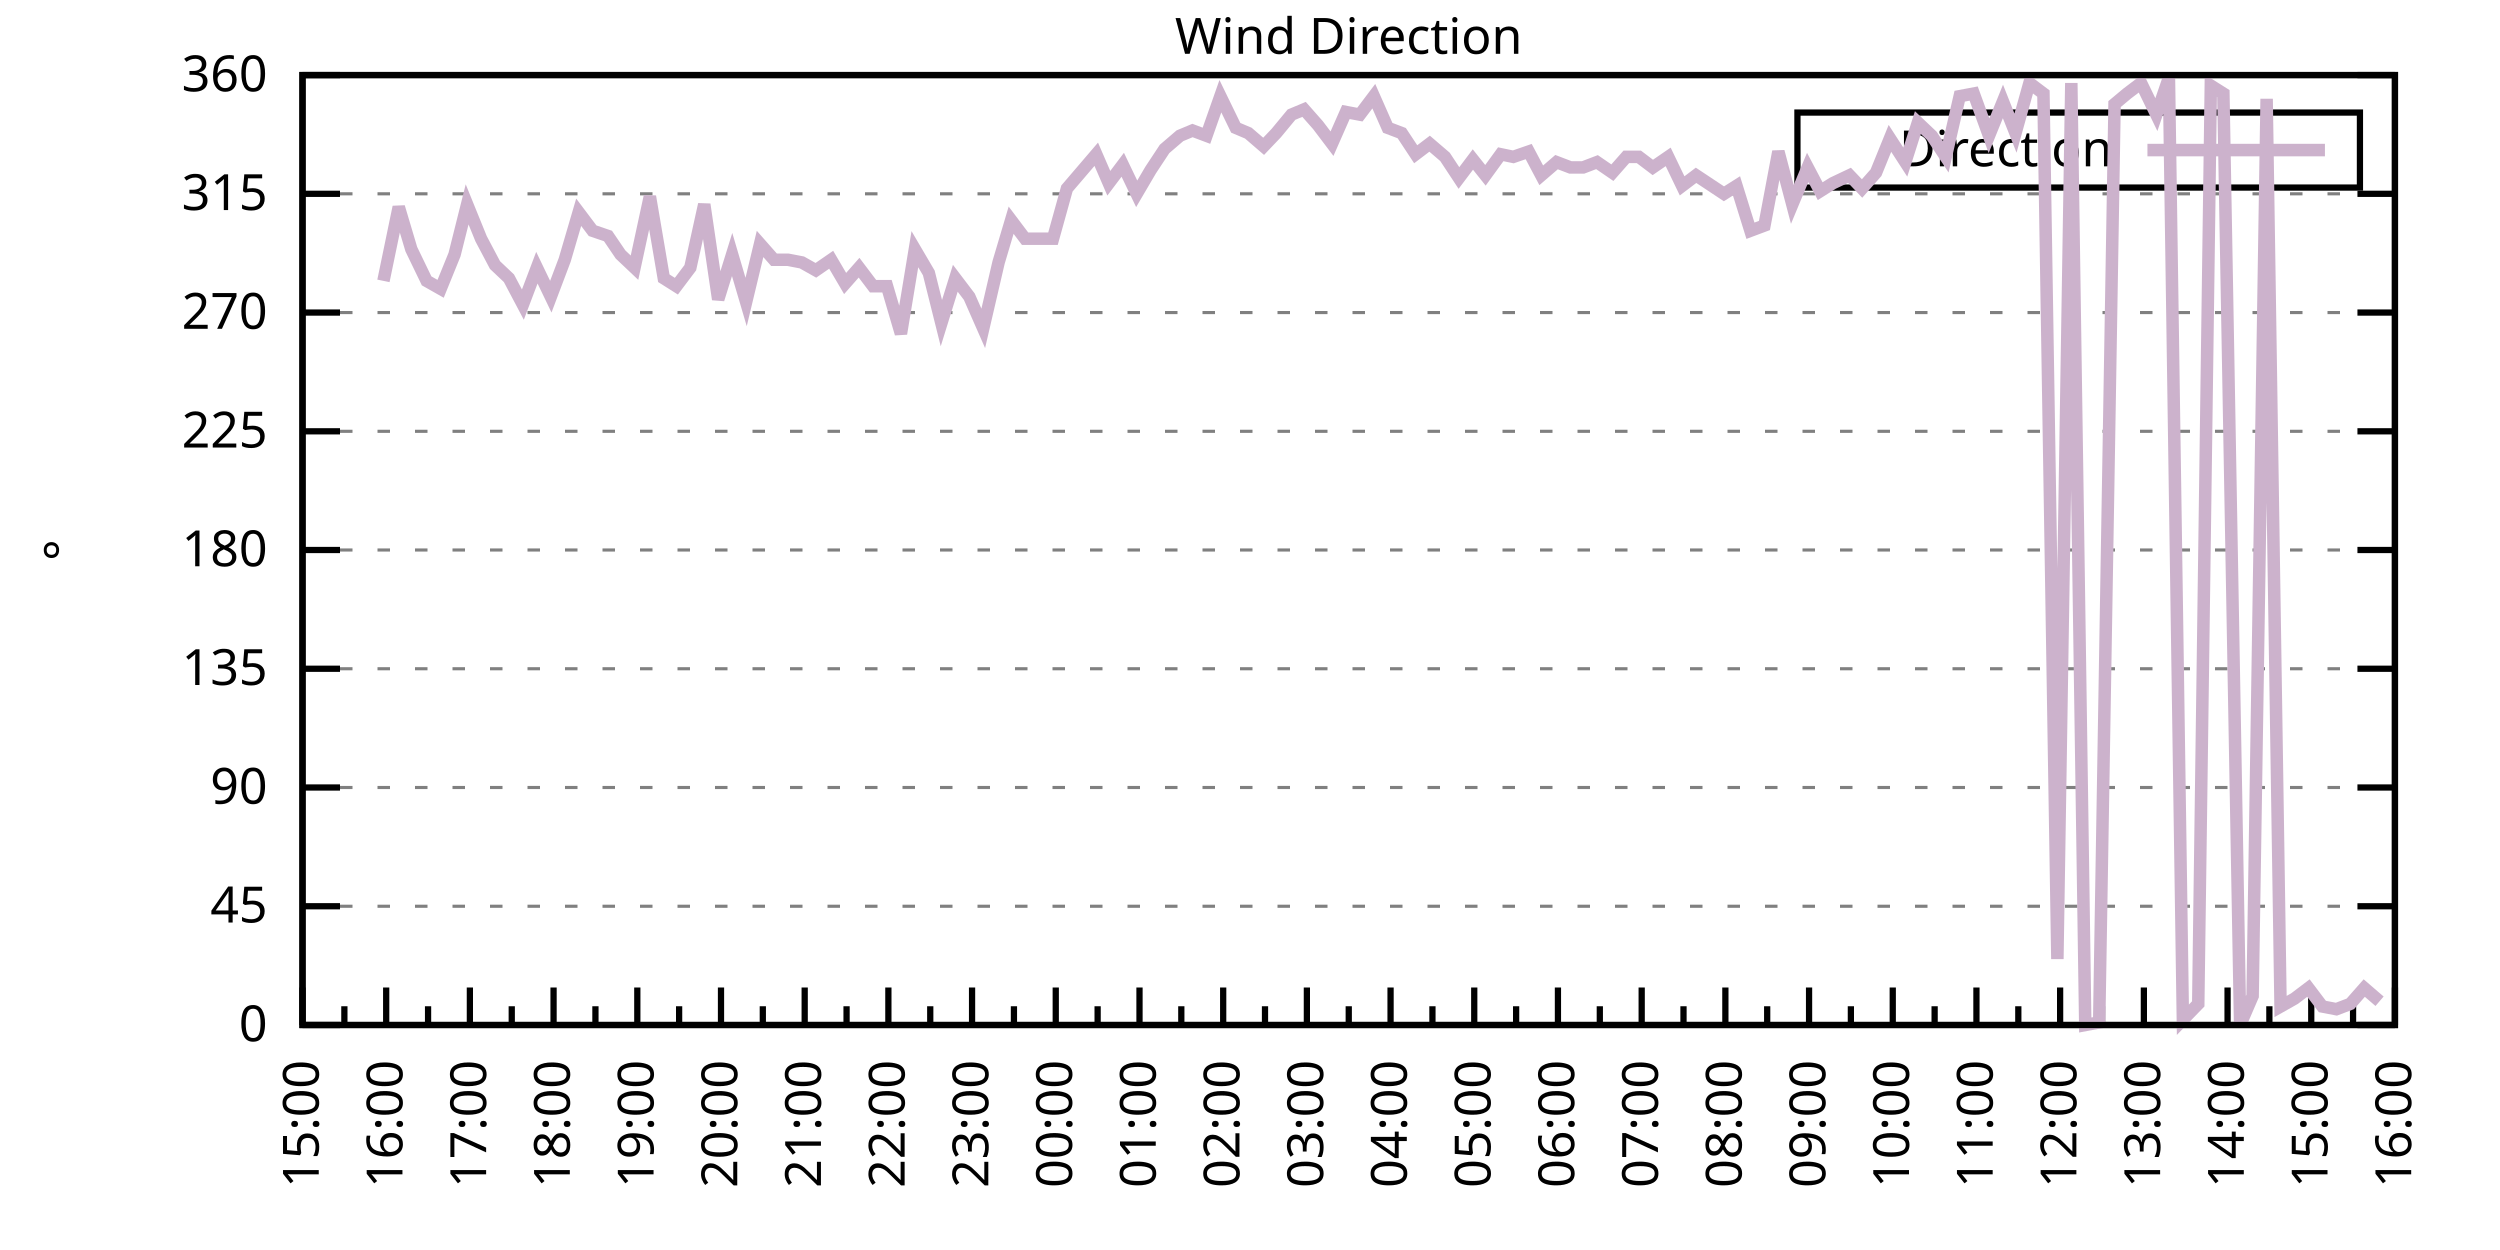
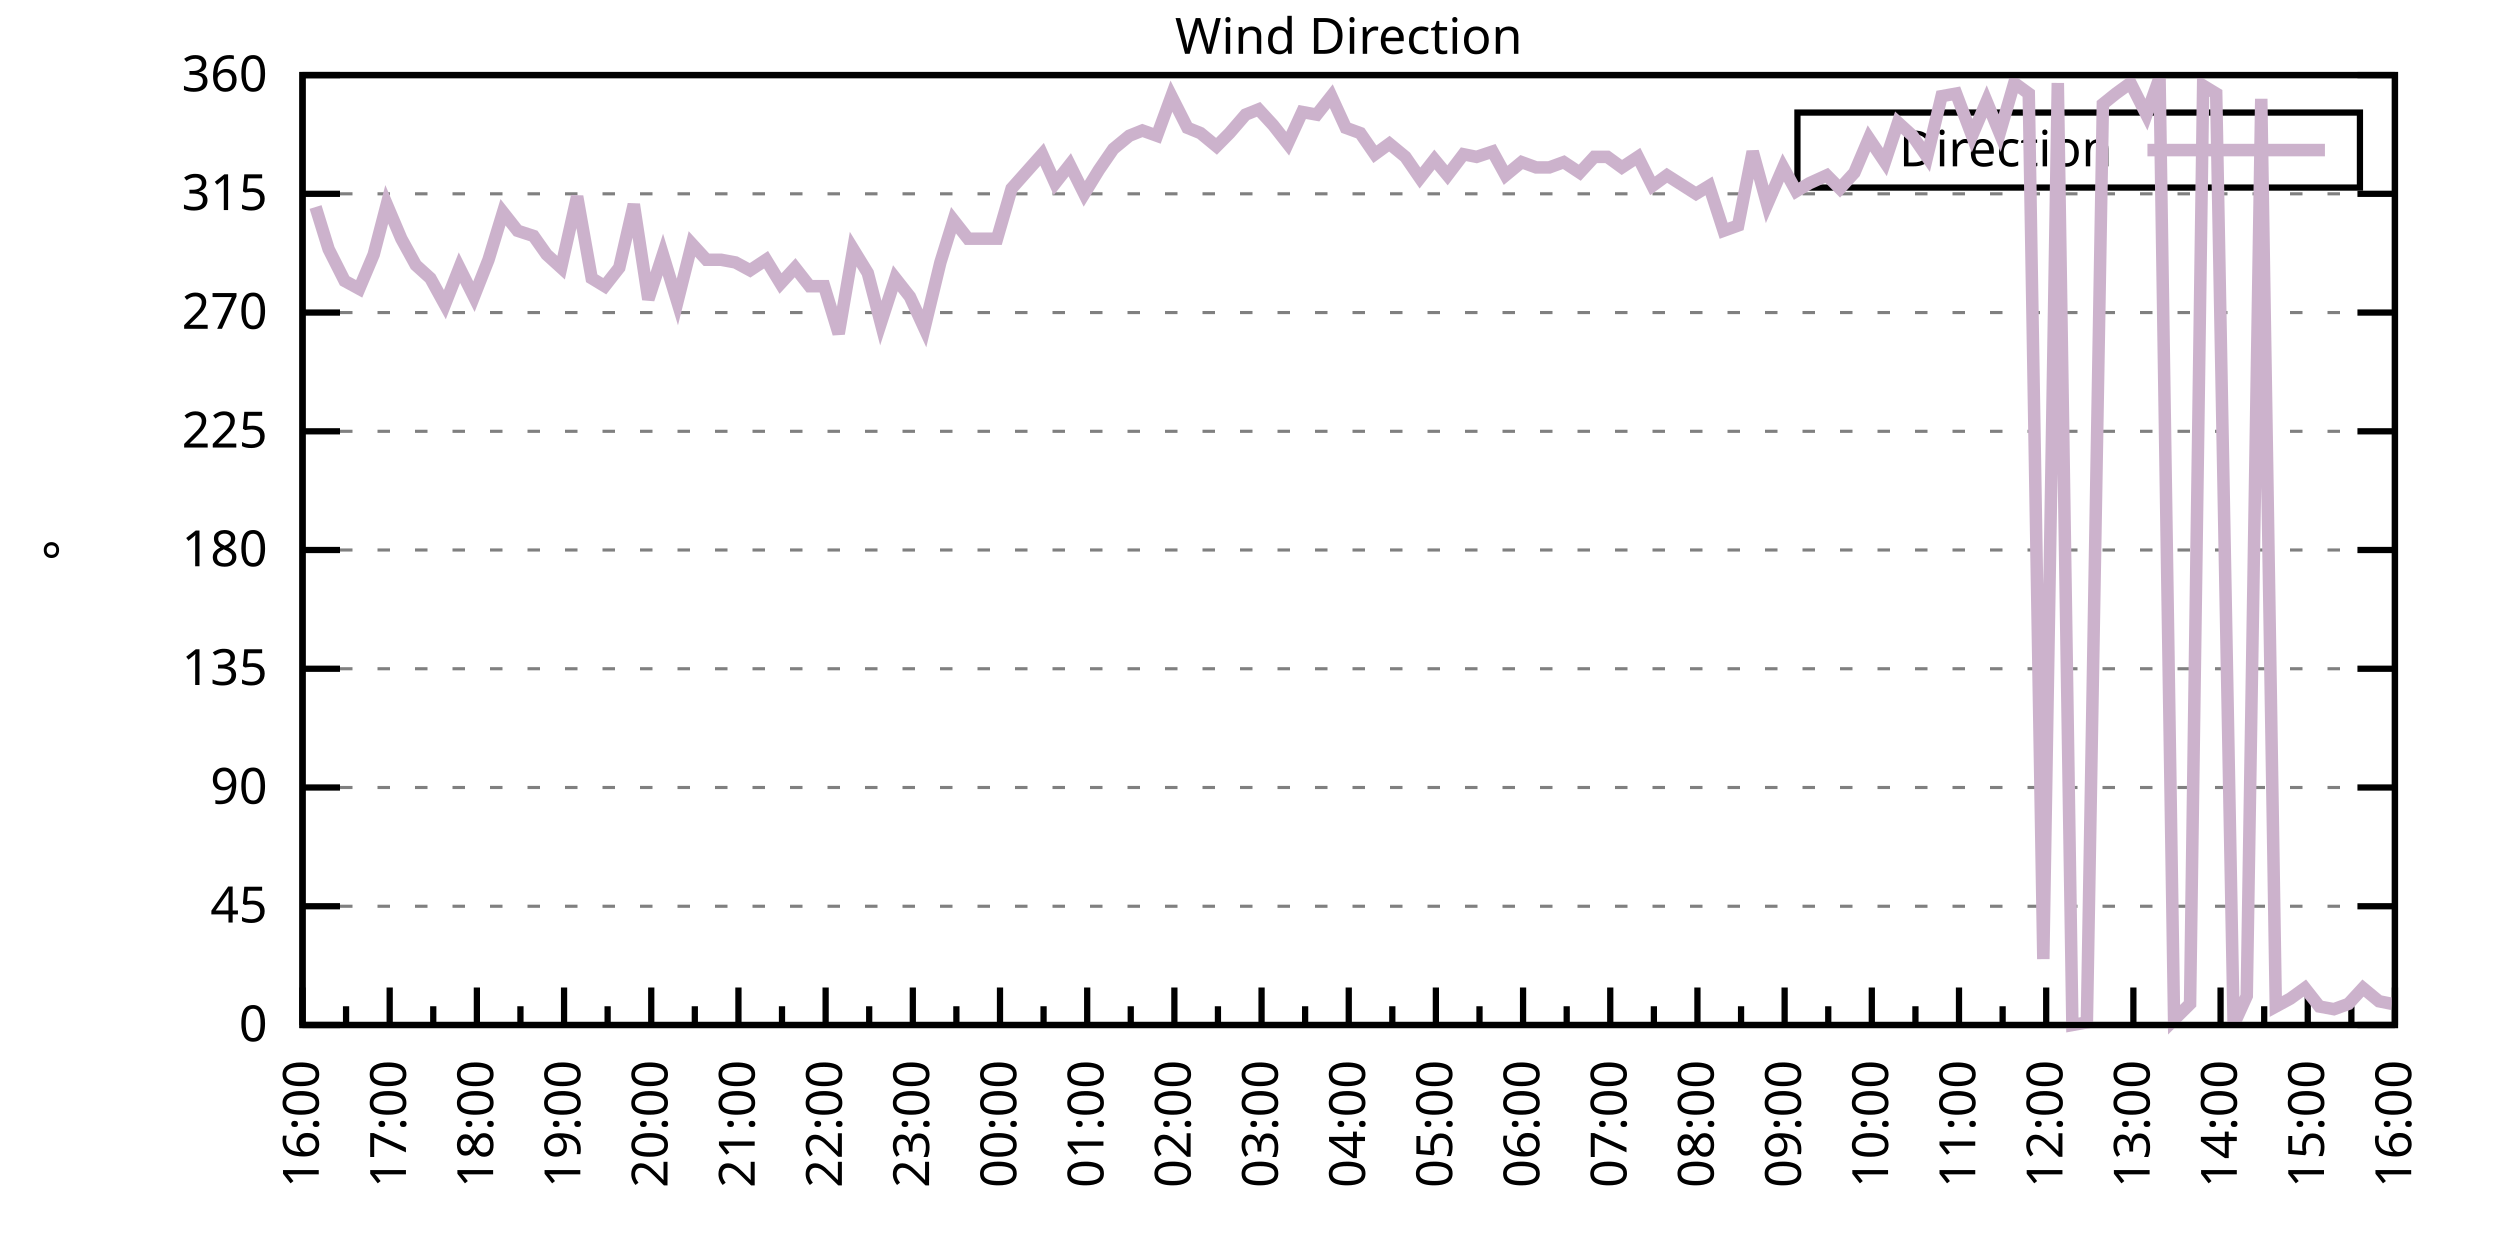
<svg xmlns="http://www.w3.org/2000/svg" xmlns:xlink="http://www.w3.org/1999/xlink" width="400" height="200" viewBox="0 0 400 200">
  <g id="gnuplot_canvas">
    <rect x="0" y="0" width="400" height="200" fill="none" />
    <defs>
      <circle id="gpDot" r="0.5" stroke-width="0.5" stroke="currentColor" />
      <path id="gpPt0" stroke-width="0.333" stroke="currentColor" d="M-1,0 h2 M0,-1 v2" />
      <path id="gpPt1" stroke-width="0.333" stroke="currentColor" d="M-1,-1 L1,1 M1,-1 L-1,1" />
      <path id="gpPt2" stroke-width="0.333" stroke="currentColor" d="M-1,0 L1,0 M0,-1 L0,1 M-1,-1 L1,1 M-1,1 L1,-1" />
      <rect id="gpPt3" stroke-width="0.333" stroke="currentColor" x="-1" y="-1" width="2" height="2" />
      <rect id="gpPt4" stroke-width="0.333" stroke="currentColor" fill="currentColor" x="-1" y="-1" width="2" height="2" />
      <circle id="gpPt5" stroke-width="0.333" stroke="currentColor" cx="0" cy="0" r="1" />
      <use xlink:href="#gpPt5" id="gpPt6" fill="currentColor" stroke="none" />
      <path id="gpPt7" stroke-width="0.333" stroke="currentColor" d="M0,-1.33 L-1.33,0.67 L1.33,0.67 z" />
      <use xlink:href="#gpPt7" id="gpPt8" fill="currentColor" stroke="none" />
      <use xlink:href="#gpPt7" id="gpPt9" stroke="currentColor" transform="rotate(180)" />
      <use xlink:href="#gpPt9" id="gpPt10" fill="currentColor" stroke="none" />
      <use xlink:href="#gpPt3" id="gpPt11" stroke="currentColor" transform="rotate(45)" />
      <use xlink:href="#gpPt11" id="gpPt12" fill="currentColor" stroke="none" />
      <path id="gpPt13" stroke-width="0.333" stroke="currentColor" d="M0,1.330 L1.265,0.411 L0.782,-1.067 L-0.782,-1.076 L-1.265,0.411 z" />
      <use xlink:href="#gpPt13" id="gpPt14" fill="currentColor" stroke="none" />
      <filter id="textbox" filterUnits="objectBoundingBox" x="0" y="0" height="1" width="1">
        <feFlood flood-color="white" flood-opacity="1" result="bgnd" />
        <feComposite in="SourceGraphic" in2="bgnd" operator="atop" />
      </filter>
      <filter id="greybox" filterUnits="objectBoundingBox" x="0" y="0" height="1" width="1">
        <feFlood flood-color="lightgrey" flood-opacity="1" result="grey" />
        <feComposite in="SourceGraphic" in2="grey" operator="atop" />
      </filter>
    </defs>
    <g fill="none" color="white" stroke="currentColor" stroke-width="1.00" stroke-linecap="butt" stroke-linejoin="miter">
</g>
    <g fill="none" color="black" stroke="currentColor" stroke-width="1.00" stroke-linecap="butt" stroke-linejoin="miter">
      <g stroke="none" shape-rendering="crispEdges">
        <polygon fill="rgb(255, 255, 255)" points="48.40,164.00 383.18,164.00 383.18,12.02 48.40,12.02 " />
      </g>
    </g>
    <g fill="none" color="black" stroke="currentColor" stroke-width="1.00" stroke-linecap="butt" stroke-linejoin="miter">
</g>
    <g fill="none" color="black" stroke="black" stroke-width="0.50" stroke-linecap="butt" stroke-linejoin="miter">
</g>
    <g fill="none" color="gray" stroke="currentColor" stroke-width="0.50" stroke-linecap="butt" stroke-linejoin="miter">
      <path stroke="gray" stroke-dasharray="2,4" class="gridline" d="M48.40,164.00 L383.19,164.00  " />
    </g>
    <g fill="none" color="gray" stroke="gray" stroke-width="1.00" stroke-linecap="butt" stroke-linejoin="miter">
</g>
    <g fill="none" color="black" stroke="currentColor" stroke-width="1.00" stroke-linecap="butt" stroke-linejoin="miter">
      <path stroke="black" d="M48.40,164.00 L54.40,164.00 M383.19,164.00 L377.19,164.00  " />
      <g transform="translate(42.80,166.60)" stroke="none" fill="black" font-family="Sans" font-size="8.00" text-anchor="end">
        <text>
          <tspan font-family="Sans"> 0</tspan>
        </text>
      </g>
    </g>
    <g fill="none" color="black" stroke="currentColor" stroke-width="1.00" stroke-linecap="butt" stroke-linejoin="miter">
</g>
    <g fill="none" color="black" stroke="black" stroke-width="0.50" stroke-linecap="butt" stroke-linejoin="miter">
</g>
    <g fill="none" color="gray" stroke="currentColor" stroke-width="0.50" stroke-linecap="butt" stroke-linejoin="miter">
      <path stroke="gray" stroke-dasharray="2,4" class="gridline" d="M48.40,145.00 L383.19,145.00  " />
    </g>
    <g fill="none" color="gray" stroke="gray" stroke-width="1.00" stroke-linecap="butt" stroke-linejoin="miter">
</g>
    <g fill="none" color="black" stroke="currentColor" stroke-width="1.00" stroke-linecap="butt" stroke-linejoin="miter">
      <path stroke="black" d="M48.40,145.00 L54.40,145.00 M383.19,145.00 L377.19,145.00  " />
      <g transform="translate(42.80,147.60)" stroke="none" fill="black" font-family="Sans" font-size="8.00" text-anchor="end">
        <text>
          <tspan font-family="Sans"> 45</tspan>
        </text>
      </g>
    </g>
    <g fill="none" color="black" stroke="currentColor" stroke-width="1.00" stroke-linecap="butt" stroke-linejoin="miter">
</g>
    <g fill="none" color="black" stroke="black" stroke-width="0.50" stroke-linecap="butt" stroke-linejoin="miter">
</g>
    <g fill="none" color="gray" stroke="currentColor" stroke-width="0.50" stroke-linecap="butt" stroke-linejoin="miter">
      <path stroke="gray" stroke-dasharray="2,4" class="gridline" d="M48.40,126.00 L383.19,126.00  " />
    </g>
    <g fill="none" color="gray" stroke="gray" stroke-width="1.00" stroke-linecap="butt" stroke-linejoin="miter">
</g>
    <g fill="none" color="black" stroke="currentColor" stroke-width="1.00" stroke-linecap="butt" stroke-linejoin="miter">
      <path stroke="black" d="M48.40,126.00 L54.40,126.00 M383.19,126.00 L377.19,126.00  " />
      <g transform="translate(42.80,128.60)" stroke="none" fill="black" font-family="Sans" font-size="8.00" text-anchor="end">
        <text>
          <tspan font-family="Sans"> 90</tspan>
        </text>
      </g>
    </g>
    <g fill="none" color="black" stroke="currentColor" stroke-width="1.00" stroke-linecap="butt" stroke-linejoin="miter">
</g>
    <g fill="none" color="black" stroke="black" stroke-width="0.50" stroke-linecap="butt" stroke-linejoin="miter">
</g>
    <g fill="none" color="gray" stroke="currentColor" stroke-width="0.50" stroke-linecap="butt" stroke-linejoin="miter">
      <path stroke="gray" stroke-dasharray="2,4" class="gridline" d="M48.40,107.00 L383.19,107.00  " />
    </g>
    <g fill="none" color="gray" stroke="gray" stroke-width="1.00" stroke-linecap="butt" stroke-linejoin="miter">
</g>
    <g fill="none" color="black" stroke="currentColor" stroke-width="1.00" stroke-linecap="butt" stroke-linejoin="miter">
      <path stroke="black" d="M48.40,107.00 L54.40,107.00 M383.19,107.00 L377.19,107.00  " />
      <g transform="translate(42.80,109.60)" stroke="none" fill="black" font-family="Sans" font-size="8.00" text-anchor="end">
        <text>
          <tspan font-family="Sans"> 135</tspan>
        </text>
      </g>
    </g>
    <g fill="none" color="black" stroke="currentColor" stroke-width="1.00" stroke-linecap="butt" stroke-linejoin="miter">
</g>
    <g fill="none" color="black" stroke="black" stroke-width="0.50" stroke-linecap="butt" stroke-linejoin="miter">
</g>
    <g fill="none" color="gray" stroke="currentColor" stroke-width="0.50" stroke-linecap="butt" stroke-linejoin="miter">
      <path stroke="gray" stroke-dasharray="2,4" class="gridline" d="M48.40,88.00 L383.19,88.00  " />
    </g>
    <g fill="none" color="gray" stroke="gray" stroke-width="1.00" stroke-linecap="butt" stroke-linejoin="miter">
</g>
    <g fill="none" color="black" stroke="currentColor" stroke-width="1.00" stroke-linecap="butt" stroke-linejoin="miter">
      <path stroke="black" d="M48.40,88.00 L54.40,88.00 M383.19,88.00 L377.19,88.00  " />
      <g transform="translate(42.80,90.60)" stroke="none" fill="black" font-family="Sans" font-size="8.00" text-anchor="end">
        <text>
          <tspan font-family="Sans"> 180</tspan>
        </text>
      </g>
    </g>
    <g fill="none" color="black" stroke="currentColor" stroke-width="1.00" stroke-linecap="butt" stroke-linejoin="miter">
</g>
    <g fill="none" color="black" stroke="black" stroke-width="0.50" stroke-linecap="butt" stroke-linejoin="miter">
</g>
    <g fill="none" color="gray" stroke="currentColor" stroke-width="0.50" stroke-linecap="butt" stroke-linejoin="miter">
      <path stroke="gray" stroke-dasharray="2,4" class="gridline" d="M48.40,69.01 L383.19,69.01  " />
    </g>
    <g fill="none" color="gray" stroke="gray" stroke-width="1.00" stroke-linecap="butt" stroke-linejoin="miter">
</g>
    <g fill="none" color="black" stroke="currentColor" stroke-width="1.00" stroke-linecap="butt" stroke-linejoin="miter">
      <path stroke="black" d="M48.40,69.01 L54.40,69.01 M383.19,69.01 L377.19,69.01  " />
      <g transform="translate(42.80,71.61)" stroke="none" fill="black" font-family="Sans" font-size="8.00" text-anchor="end">
        <text>
          <tspan font-family="Sans"> 225</tspan>
        </text>
      </g>
    </g>
    <g fill="none" color="black" stroke="currentColor" stroke-width="1.00" stroke-linecap="butt" stroke-linejoin="miter">
</g>
    <g fill="none" color="black" stroke="black" stroke-width="0.50" stroke-linecap="butt" stroke-linejoin="miter">
</g>
    <g fill="none" color="gray" stroke="currentColor" stroke-width="0.50" stroke-linecap="butt" stroke-linejoin="miter">
      <path stroke="gray" stroke-dasharray="2,4" class="gridline" d="M48.40,50.01 L383.19,50.01  " />
    </g>
    <g fill="none" color="gray" stroke="gray" stroke-width="1.00" stroke-linecap="butt" stroke-linejoin="miter">
</g>
    <g fill="none" color="black" stroke="currentColor" stroke-width="1.00" stroke-linecap="butt" stroke-linejoin="miter">
      <path stroke="black" d="M48.40,50.01 L54.40,50.01 M383.19,50.01 L377.19,50.01  " />
      <g transform="translate(42.80,52.61)" stroke="none" fill="black" font-family="Sans" font-size="8.00" text-anchor="end">
        <text>
          <tspan font-family="Sans"> 270</tspan>
        </text>
      </g>
    </g>
    <g fill="none" color="black" stroke="currentColor" stroke-width="1.00" stroke-linecap="butt" stroke-linejoin="miter">
</g>
    <g fill="none" color="black" stroke="black" stroke-width="0.50" stroke-linecap="butt" stroke-linejoin="miter">
</g>
    <g fill="none" color="gray" stroke="currentColor" stroke-width="0.50" stroke-linecap="butt" stroke-linejoin="miter">
      <path stroke="gray" stroke-dasharray="2,4" class="gridline" d="M48.40,31.01 L383.19,31.01  " />
    </g>
    <g fill="none" color="gray" stroke="gray" stroke-width="1.00" stroke-linecap="butt" stroke-linejoin="miter">
</g>
    <g fill="none" color="black" stroke="currentColor" stroke-width="1.00" stroke-linecap="butt" stroke-linejoin="miter">
      <path stroke="black" d="M48.40,31.01 L54.40,31.01 M383.19,31.01 L377.19,31.01  " />
      <g transform="translate(42.80,33.61)" stroke="none" fill="black" font-family="Sans" font-size="8.00" text-anchor="end">
        <text>
          <tspan font-family="Sans"> 315</tspan>
        </text>
      </g>
    </g>
    <g fill="none" color="black" stroke="currentColor" stroke-width="1.00" stroke-linecap="butt" stroke-linejoin="miter">
</g>
    <g fill="none" color="black" stroke="black" stroke-width="0.50" stroke-linecap="butt" stroke-linejoin="miter">
</g>
    <g fill="none" color="gray" stroke="currentColor" stroke-width="0.50" stroke-linecap="butt" stroke-linejoin="miter">
      <path stroke="gray" stroke-dasharray="2,4" class="gridline" d="M48.40,12.01 L383.19,12.01  " />
    </g>
    <g fill="none" color="gray" stroke="gray" stroke-width="1.00" stroke-linecap="butt" stroke-linejoin="miter">
</g>
    <g fill="none" color="black" stroke="currentColor" stroke-width="1.00" stroke-linecap="butt" stroke-linejoin="miter">
      <path stroke="black" d="M48.40,12.01 L54.40,12.01 M383.19,12.01 L377.19,12.01  " />
      <g transform="translate(42.80,14.61)" stroke="none" fill="black" font-family="Sans" font-size="8.00" text-anchor="end">
        <text>
          <tspan font-family="Sans"> 360</tspan>
        </text>
      </g>
    </g>
    <g fill="none" color="black" stroke="currentColor" stroke-width="1.00" stroke-linecap="butt" stroke-linejoin="miter">
      <path stroke="black" d="M48.40,164.00 L48.40,158.00  " />
      <g transform="translate(51.00,169.60) rotate(270)" stroke="none" fill="black" font-family="Sans" font-size="8.00" text-anchor="end">
        <text>
+           <tspan font-family="Sans">16:00</tspan>
+         </text>
+       </g>
+     </g>
+     <g fill="none" color="black" stroke="currentColor" stroke-width="1.00" stroke-linecap="butt" stroke-linejoin="miter">
+       <path stroke="black" d="M55.37,164.00 L55.37,161.00 M62.35,164.00 L62.35,158.00  " />
+       <g transform="translate(64.95,169.60) rotate(270)" stroke="none" fill="black" font-family="Sans" font-size="8.00" text-anchor="end">
+         <text>
+           <tspan font-family="Sans">17:00</tspan>
+         </text>
+       </g>
+     </g>
+     <g fill="none" color="black" stroke="currentColor" stroke-width="1.00" stroke-linecap="butt" stroke-linejoin="miter">
+       <path stroke="black" d="M69.32,164.00 L69.32,161.00 M76.30,164.00 L76.30,158.00  " />
+       <g transform="translate(78.90,169.60) rotate(270)" stroke="none" fill="black" font-family="Sans" font-size="8.00" text-anchor="end">
+         <text>
+           <tspan font-family="Sans">18:00</tspan>
+         </text>
+       </g>
+     </g>
+     <g fill="none" color="black" stroke="currentColor" stroke-width="1.00" stroke-linecap="butt" stroke-linejoin="miter">
+       <path stroke="black" d="M83.27,164.00 L83.27,161.00 M90.25,164.00 L90.25,158.00  " />
+       <g transform="translate(92.85,169.60) rotate(270)" stroke="none" fill="black" font-family="Sans" font-size="8.00" text-anchor="end">
+         <text>
+           <tspan font-family="Sans">19:00</tspan>
+         </text>
+       </g>
+     </g>
+     <g fill="none" color="black" stroke="currentColor" stroke-width="1.00" stroke-linecap="butt" stroke-linejoin="miter">
+       <path stroke="black" d="M97.22,164.00 L97.22,161.00 M104.20,164.00 L104.20,158.00  " />
+       <g transform="translate(106.80,169.60) rotate(270)" stroke="none" fill="black" font-family="Sans" font-size="8.00" text-anchor="end">
+         <text>
+           <tspan font-family="Sans">20:00</tspan>
+         </text>
+       </g>
+     </g>
+     <g fill="none" color="black" stroke="currentColor" stroke-width="1.00" stroke-linecap="butt" stroke-linejoin="miter">
+       <path stroke="black" d="M111.17,164.00 L111.17,161.00 M118.15,164.00 L118.15,158.00  " />
+       <g transform="translate(120.75,169.60) rotate(270)" stroke="none" fill="black" font-family="Sans" font-size="8.00" text-anchor="end">
+         <text>
+           <tspan font-family="Sans">21:00</tspan>
+         </text>
+       </g>
+     </g>
+     <g fill="none" color="black" stroke="currentColor" stroke-width="1.00" stroke-linecap="butt" stroke-linejoin="miter">
+       <path stroke="black" d="M125.12,164.00 L125.12,161.00 M132.10,164.00 L132.10,158.00  " />
+       <g transform="translate(134.70,169.60) rotate(270)" stroke="none" fill="black" font-family="Sans" font-size="8.00" text-anchor="end">
+         <text>
+           <tspan font-family="Sans">22:00</tspan>
+         </text>
+       </g>
+     </g>
+     <g fill="none" color="black" stroke="currentColor" stroke-width="1.00" stroke-linecap="butt" stroke-linejoin="miter">
+       <path stroke="black" d="M139.07,164.00 L139.07,161.00 M146.05,164.00 L146.05,158.00  " />
+       <g transform="translate(148.65,169.60) rotate(270)" stroke="none" fill="black" font-family="Sans" font-size="8.00" text-anchor="end">
+         <text>
+           <tspan font-family="Sans">23:00</tspan>
+         </text>
+       </g>
+     </g>
+     <g fill="none" color="black" stroke="currentColor" stroke-width="1.00" stroke-linecap="butt" stroke-linejoin="miter">
+       <path stroke="black" d="M153.02,164.00 L153.02,161.00 M160.00,164.00 L160.00,158.00  " />
+       <g transform="translate(162.60,169.60) rotate(270)" stroke="none" fill="black" font-family="Sans" font-size="8.00" text-anchor="end">
+         <text>
+           <tspan font-family="Sans">00:00</tspan>
+         </text>
+       </g>
+     </g>
+     <g fill="none" color="black" stroke="currentColor" stroke-width="1.00" stroke-linecap="butt" stroke-linejoin="miter">
+       <path stroke="black" d="M166.97,164.00 L166.97,161.00 M173.95,164.00 L173.95,158.00  " />
+       <g transform="translate(176.55,169.60) rotate(270)" stroke="none" fill="black" font-family="Sans" font-size="8.00" text-anchor="end">
+         <text>
+           <tspan font-family="Sans">01:00</tspan>
+         </text>
+       </g>
+     </g>
+     <g fill="none" color="black" stroke="currentColor" stroke-width="1.00" stroke-linecap="butt" stroke-linejoin="miter">
+       <path stroke="black" d="M180.92,164.00 L180.92,161.00 M187.90,164.00 L187.90,158.00  " />
+       <g transform="translate(190.50,169.60) rotate(270)" stroke="none" fill="black" font-family="Sans" font-size="8.00" text-anchor="end">
+         <text>
+           <tspan font-family="Sans">02:00</tspan>
+         </text>
+       </g>
+     </g>
+     <g fill="none" color="black" stroke="currentColor" stroke-width="1.00" stroke-linecap="butt" stroke-linejoin="miter">
+       <path stroke="black" d="M194.87,164.00 L194.87,161.00 M201.85,164.00 L201.85,158.00  " />
+       <g transform="translate(204.45,169.60) rotate(270)" stroke="none" fill="black" font-family="Sans" font-size="8.00" text-anchor="end">
+         <text>
+           <tspan font-family="Sans">03:00</tspan>
+         </text>
+       </g>
+     </g>
+     <g fill="none" color="black" stroke="currentColor" stroke-width="1.00" stroke-linecap="butt" stroke-linejoin="miter">
+       <path stroke="black" d="M208.82,164.00 L208.82,161.00 M215.80,164.00 L215.80,158.00  " />
+       <g transform="translate(218.40,169.60) rotate(270)" stroke="none" fill="black" font-family="Sans" font-size="8.00" text-anchor="end">
+         <text>
+           <tspan font-family="Sans">04:00</tspan>
+         </text>
+       </g>
+     </g>
+     <g fill="none" color="black" stroke="currentColor" stroke-width="1.00" stroke-linecap="butt" stroke-linejoin="miter">
+       <path stroke="black" d="M222.77,164.00 L222.77,161.00 M229.74,164.00 L229.74,158.00  " />
+       <g transform="translate(232.34,169.60) rotate(270)" stroke="none" fill="black" font-family="Sans" font-size="8.00" text-anchor="end">
+         <text>
+           <tspan font-family="Sans">05:00</tspan>
+         </text>
+       </g>
+     </g>
+     <g fill="none" color="black" stroke="currentColor" stroke-width="1.00" stroke-linecap="butt" stroke-linejoin="miter">
+       <path stroke="black" d="M236.72,164.00 L236.72,161.00 M243.69,164.00 L243.69,158.00  " />
+       <g transform="translate(246.29,169.60) rotate(270)" stroke="none" fill="black" font-family="Sans" font-size="8.00" text-anchor="end">
+         <text>
+           <tspan font-family="Sans">06:00</tspan>
+         </text>
+       </g>
+     </g>
+     <g fill="none" color="black" stroke="currentColor" stroke-width="1.00" stroke-linecap="butt" stroke-linejoin="miter">
+       <path stroke="black" d="M250.67,164.00 L250.67,161.00 M257.64,164.00 L257.64,158.00  " />
+       <g transform="translate(260.24,169.60) rotate(270)" stroke="none" fill="black" font-family="Sans" font-size="8.00" text-anchor="end">
+         <text>
+           <tspan font-family="Sans">07:00</tspan>
+         </text>
+       </g>
+     </g>
+     <g fill="none" color="black" stroke="currentColor" stroke-width="1.00" stroke-linecap="butt" stroke-linejoin="miter">
+       <path stroke="black" d="M264.62,164.00 L264.62,161.00 M271.59,164.00 L271.59,158.00  " />
+       <g transform="translate(274.19,169.60) rotate(270)" stroke="none" fill="black" font-family="Sans" font-size="8.00" text-anchor="end">
+         <text>
+           <tspan font-family="Sans">08:00</tspan>
+         </text>
+       </g>
+     </g>
+     <g fill="none" color="black" stroke="currentColor" stroke-width="1.00" stroke-linecap="butt" stroke-linejoin="miter">
+       <path stroke="black" d="M278.57,164.00 L278.57,161.00 M285.54,164.00 L285.54,158.00  " />
+       <g transform="translate(288.14,169.60) rotate(270)" stroke="none" fill="black" font-family="Sans" font-size="8.00" text-anchor="end">
+         <text>
+           <tspan font-family="Sans">09:00</tspan>
+         </text>
+       </g>
+     </g>
+     <g fill="none" color="black" stroke="currentColor" stroke-width="1.00" stroke-linecap="butt" stroke-linejoin="miter">
+       <path stroke="black" d="M292.52,164.00 L292.52,161.00 M299.49,164.00 L299.49,158.00  " />
+       <g transform="translate(302.09,169.60) rotate(270)" stroke="none" fill="black" font-family="Sans" font-size="8.00" text-anchor="end">
+         <text>
+           <tspan font-family="Sans">10:00</tspan>
+         </text>
+       </g>
+     </g>
+     <g fill="none" color="black" stroke="currentColor" stroke-width="1.00" stroke-linecap="butt" stroke-linejoin="miter">
+       <path stroke="black" d="M306.47,164.00 L306.47,161.00 M313.44,164.00 L313.44,158.00  " />
+       <g transform="translate(316.04,169.60) rotate(270)" stroke="none" fill="black" font-family="Sans" font-size="8.00" text-anchor="end">
+         <text>
+           <tspan font-family="Sans">11:00</tspan>
+         </text>
+       </g>
+     </g>
+     <g fill="none" color="black" stroke="currentColor" stroke-width="1.00" stroke-linecap="butt" stroke-linejoin="miter">
+       <path stroke="black" d="M320.42,164.00 L320.42,161.00 M327.39,164.00 L327.39,158.00  " />
+       <g transform="translate(329.99,169.60) rotate(270)" stroke="none" fill="black" font-family="Sans" font-size="8.00" text-anchor="end">
+         <text>
+           <tspan font-family="Sans">12:00</tspan>
+         </text>
+       </g>
+     </g>
+     <g fill="none" color="black" stroke="currentColor" stroke-width="1.00" stroke-linecap="butt" stroke-linejoin="miter">
+       <path stroke="black" d="M334.37,164.00 L334.37,161.00 M341.34,164.00 L341.34,158.00  " />
+       <g transform="translate(343.94,169.60) rotate(270)" stroke="none" fill="black" font-family="Sans" font-size="8.00" text-anchor="end">
+         <text>
+           <tspan font-family="Sans">13:00</tspan>
+         </text>
+       </g>
+     </g>
+     <g fill="none" color="black" stroke="currentColor" stroke-width="1.00" stroke-linecap="butt" stroke-linejoin="miter">
+       <path stroke="black" d="M348.32,164.00 L348.32,161.00 M355.29,164.00 L355.29,158.00  " />
+       <g transform="translate(357.89,169.60) rotate(270)" stroke="none" fill="black" font-family="Sans" font-size="8.00" text-anchor="end">
+         <text>
+           <tspan font-family="Sans">14:00</tspan>
+         </text>
+       </g>
+     </g>
+     <g fill="none" color="black" stroke="currentColor" stroke-width="1.00" stroke-linecap="butt" stroke-linejoin="miter">
+       <path stroke="black" d="M362.27,164.00 L362.27,161.00 M369.24,164.00 L369.24,158.00  " />
+       <g transform="translate(371.84,169.60) rotate(270)" stroke="none" fill="black" font-family="Sans" font-size="8.00" text-anchor="end">
+         <text>
          <tspan font-family="Sans">15:00</tspan>
        </text>
      </g>
    </g>
    <g fill="none" color="black" stroke="currentColor" stroke-width="1.00" stroke-linecap="butt" stroke-linejoin="miter">
-       <path stroke="black" d="M55.10,164.00 L55.10,161.00 M61.79,164.00 L61.79,158.00  " />
-       <g transform="translate(64.39,169.60) rotate(270)" stroke="none" fill="black" font-family="Sans" font-size="8.00" text-anchor="end">
-         <text>
-           <tspan font-family="Sans">16:00</tspan>
-         </text>
-       </g>
-     </g>
-     <g fill="none" color="black" stroke="currentColor" stroke-width="1.00" stroke-linecap="butt" stroke-linejoin="miter">
-       <path stroke="black" d="M68.49,164.00 L68.49,161.00 M75.18,164.00 L75.18,158.00  " />
-       <g transform="translate(77.78,169.60) rotate(270)" stroke="none" fill="black" font-family="Sans" font-size="8.00" text-anchor="end">
-         <text>
-           <tspan font-family="Sans">17:00</tspan>
-         </text>
-       </g>
-     </g>
-     <g fill="none" color="black" stroke="currentColor" stroke-width="1.00" stroke-linecap="butt" stroke-linejoin="miter">
-       <path stroke="black" d="M81.88,164.00 L81.88,161.00 M88.57,164.00 L88.57,158.00  " />
-       <g transform="translate(91.17,169.60) rotate(270)" stroke="none" fill="black" font-family="Sans" font-size="8.00" text-anchor="end">
-         <text>
-           <tspan font-family="Sans">18:00</tspan>
-         </text>
-       </g>
-     </g>
-     <g fill="none" color="black" stroke="currentColor" stroke-width="1.00" stroke-linecap="butt" stroke-linejoin="miter">
-       <path stroke="black" d="M95.27,164.00 L95.27,161.00 M101.97,164.00 L101.97,158.00  " />
-       <g transform="translate(104.57,169.60) rotate(270)" stroke="none" fill="black" font-family="Sans" font-size="8.00" text-anchor="end">
-         <text>
-           <tspan font-family="Sans">19:00</tspan>
-         </text>
-       </g>
-     </g>
-     <g fill="none" color="black" stroke="currentColor" stroke-width="1.00" stroke-linecap="butt" stroke-linejoin="miter">
-       <path stroke="black" d="M108.66,164.00 L108.66,161.00 M115.36,164.00 L115.36,158.00  " />
-       <g transform="translate(117.96,169.60) rotate(270)" stroke="none" fill="black" font-family="Sans" font-size="8.00" text-anchor="end">
-         <text>
-           <tspan font-family="Sans">20:00</tspan>
-         </text>
-       </g>
-     </g>
-     <g fill="none" color="black" stroke="currentColor" stroke-width="1.00" stroke-linecap="butt" stroke-linejoin="miter">
-       <path stroke="black" d="M122.05,164.00 L122.05,161.00 M128.75,164.00 L128.75,158.00  " />
-       <g transform="translate(131.35,169.60) rotate(270)" stroke="none" fill="black" font-family="Sans" font-size="8.00" text-anchor="end">
-         <text>
-           <tspan font-family="Sans">21:00</tspan>
-         </text>
-       </g>
-     </g>
-     <g fill="none" color="black" stroke="currentColor" stroke-width="1.00" stroke-linecap="butt" stroke-linejoin="miter">
-       <path stroke="black" d="M135.45,164.00 L135.45,161.00 M142.14,164.00 L142.14,158.00  " />
-       <g transform="translate(144.74,169.60) rotate(270)" stroke="none" fill="black" font-family="Sans" font-size="8.00" text-anchor="end">
-         <text>
-           <tspan font-family="Sans">22:00</tspan>
-         </text>
-       </g>
-     </g>
-     <g fill="none" color="black" stroke="currentColor" stroke-width="1.00" stroke-linecap="butt" stroke-linejoin="miter">
-       <path stroke="black" d="M148.84,164.00 L148.84,161.00 M155.53,164.00 L155.53,158.00  " />
-       <g transform="translate(158.13,169.60) rotate(270)" stroke="none" fill="black" font-family="Sans" font-size="8.00" text-anchor="end">
-         <text>
-           <tspan font-family="Sans">23:00</tspan>
-         </text>
-       </g>
-     </g>
-     <g fill="none" color="black" stroke="currentColor" stroke-width="1.00" stroke-linecap="butt" stroke-linejoin="miter">
-       <path stroke="black" d="M162.23,164.00 L162.23,161.00 M168.92,164.00 L168.92,158.00  " />
-       <g transform="translate(171.52,169.60) rotate(270)" stroke="none" fill="black" font-family="Sans" font-size="8.00" text-anchor="end">
-         <text>
-           <tspan font-family="Sans">00:00</tspan>
-         </text>
-       </g>
-     </g>
-     <g fill="none" color="black" stroke="currentColor" stroke-width="1.00" stroke-linecap="butt" stroke-linejoin="miter">
-       <path stroke="black" d="M175.62,164.00 L175.62,161.00 M182.32,164.00 L182.32,158.00  " />
-       <g transform="translate(184.92,169.60) rotate(270)" stroke="none" fill="black" font-family="Sans" font-size="8.00" text-anchor="end">
-         <text>
-           <tspan font-family="Sans">01:00</tspan>
-         </text>
-       </g>
-     </g>
-     <g fill="none" color="black" stroke="currentColor" stroke-width="1.00" stroke-linecap="butt" stroke-linejoin="miter">
-       <path stroke="black" d="M189.01,164.00 L189.01,161.00 M195.71,164.00 L195.71,158.00  " />
-       <g transform="translate(198.31,169.60) rotate(270)" stroke="none" fill="black" font-family="Sans" font-size="8.00" text-anchor="end">
-         <text>
-           <tspan font-family="Sans">02:00</tspan>
-         </text>
-       </g>
-     </g>
-     <g fill="none" color="black" stroke="currentColor" stroke-width="1.00" stroke-linecap="butt" stroke-linejoin="miter">
-       <path stroke="black" d="M202.40,164.00 L202.40,161.00 M209.10,164.00 L209.10,158.00  " />
-       <g transform="translate(211.70,169.60) rotate(270)" stroke="none" fill="black" font-family="Sans" font-size="8.00" text-anchor="end">
-         <text>
-           <tspan font-family="Sans">03:00</tspan>
-         </text>
-       </g>
-     </g>
-     <g fill="none" color="black" stroke="currentColor" stroke-width="1.00" stroke-linecap="butt" stroke-linejoin="miter">
-       <path stroke="black" d="M215.80,164.00 L215.80,161.00 M222.49,164.00 L222.49,158.00  " />
-       <g transform="translate(225.09,169.60) rotate(270)" stroke="none" fill="black" font-family="Sans" font-size="8.00" text-anchor="end">
-         <text>
-           <tspan font-family="Sans">04:00</tspan>
-         </text>
-       </g>
-     </g>
-     <g fill="none" color="black" stroke="currentColor" stroke-width="1.00" stroke-linecap="butt" stroke-linejoin="miter">
-       <path stroke="black" d="M229.19,164.00 L229.19,161.00 M235.88,164.00 L235.88,158.00  " />
-       <g transform="translate(238.48,169.60) rotate(270)" stroke="none" fill="black" font-family="Sans" font-size="8.00" text-anchor="end">
-         <text>
-           <tspan font-family="Sans">05:00</tspan>
-         </text>
-       </g>
-     </g>
-     <g fill="none" color="black" stroke="currentColor" stroke-width="1.00" stroke-linecap="butt" stroke-linejoin="miter">
-       <path stroke="black" d="M242.58,164.00 L242.58,161.00 M249.27,164.00 L249.27,158.00  " />
-       <g transform="translate(251.87,169.60) rotate(270)" stroke="none" fill="black" font-family="Sans" font-size="8.00" text-anchor="end">
-         <text>
-           <tspan font-family="Sans">06:00</tspan>
-         </text>
-       </g>
-     </g>
-     <g fill="none" color="black" stroke="currentColor" stroke-width="1.00" stroke-linecap="butt" stroke-linejoin="miter">
-       <path stroke="black" d="M255.97,164.00 L255.97,161.00 M262.67,164.00 L262.67,158.00  " />
-       <g transform="translate(265.27,169.60) rotate(270)" stroke="none" fill="black" font-family="Sans" font-size="8.00" text-anchor="end">
-         <text>
-           <tspan font-family="Sans">07:00</tspan>
-         </text>
-       </g>
-     </g>
-     <g fill="none" color="black" stroke="currentColor" stroke-width="1.00" stroke-linecap="butt" stroke-linejoin="miter">
-       <path stroke="black" d="M269.36,164.00 L269.36,161.00 M276.06,164.00 L276.06,158.00  " />
-       <g transform="translate(278.66,169.60) rotate(270)" stroke="none" fill="black" font-family="Sans" font-size="8.00" text-anchor="end">
-         <text>
-           <tspan font-family="Sans">08:00</tspan>
-         </text>
-       </g>
-     </g>
-     <g fill="none" color="black" stroke="currentColor" stroke-width="1.00" stroke-linecap="butt" stroke-linejoin="miter">
-       <path stroke="black" d="M282.75,164.00 L282.75,161.00 M289.45,164.00 L289.45,158.00  " />
-       <g transform="translate(292.05,169.60) rotate(270)" stroke="none" fill="black" font-family="Sans" font-size="8.00" text-anchor="end">
-         <text>
-           <tspan font-family="Sans">09:00</tspan>
-         </text>
-       </g>
-     </g>
-     <g fill="none" color="black" stroke="currentColor" stroke-width="1.00" stroke-linecap="butt" stroke-linejoin="miter">
-       <path stroke="black" d="M296.14,164.00 L296.14,161.00 M302.84,164.00 L302.84,158.00  " />
-       <g transform="translate(305.44,169.60) rotate(270)" stroke="none" fill="black" font-family="Sans" font-size="8.00" text-anchor="end">
-         <text>
-           <tspan font-family="Sans">10:00</tspan>
-         </text>
-       </g>
-     </g>
-     <g fill="none" color="black" stroke="currentColor" stroke-width="1.00" stroke-linecap="butt" stroke-linejoin="miter">
-       <path stroke="black" d="M309.54,164.00 L309.54,161.00 M316.23,164.00 L316.23,158.00  " />
-       <g transform="translate(318.83,169.60) rotate(270)" stroke="none" fill="black" font-family="Sans" font-size="8.00" text-anchor="end">
-         <text>
-           <tspan font-family="Sans">11:00</tspan>
-         </text>
-       </g>
-     </g>
-     <g fill="none" color="black" stroke="currentColor" stroke-width="1.00" stroke-linecap="butt" stroke-linejoin="miter">
-       <path stroke="black" d="M322.93,164.00 L322.93,161.00 M329.62,164.00 L329.62,158.00  " />
-       <g transform="translate(332.22,169.60) rotate(270)" stroke="none" fill="black" font-family="Sans" font-size="8.00" text-anchor="end">
-         <text>
-           <tspan font-family="Sans">12:00</tspan>
-         </text>
-       </g>
-     </g>
-     <g fill="none" color="black" stroke="currentColor" stroke-width="1.00" stroke-linecap="butt" stroke-linejoin="miter">
-       <path stroke="black" d="M336.32,164.00 L336.32,161.00 M343.02,164.00 L343.02,158.00  " />
-       <g transform="translate(345.62,169.60) rotate(270)" stroke="none" fill="black" font-family="Sans" font-size="8.00" text-anchor="end">
-         <text>
-           <tspan font-family="Sans">13:00</tspan>
-         </text>
-       </g>
-     </g>
-     <g fill="none" color="black" stroke="currentColor" stroke-width="1.00" stroke-linecap="butt" stroke-linejoin="miter">
-       <path stroke="black" d="M349.71,164.00 L349.71,161.00 M356.41,164.00 L356.41,158.00  " />
-       <g transform="translate(359.01,169.60) rotate(270)" stroke="none" fill="black" font-family="Sans" font-size="8.00" text-anchor="end">
-         <text>
-           <tspan font-family="Sans">14:00</tspan>
-         </text>
-       </g>
-     </g>
-     <g fill="none" color="black" stroke="currentColor" stroke-width="1.00" stroke-linecap="butt" stroke-linejoin="miter">
-       <path stroke="black" d="M363.10,164.00 L363.10,161.00 M369.80,164.00 L369.80,158.00  " />
-       <g transform="translate(372.40,169.60) rotate(270)" stroke="none" fill="black" font-family="Sans" font-size="8.00" text-anchor="end">
-         <text>
-           <tspan font-family="Sans">15:00</tspan>
-         </text>
-       </g>
-     </g>
-     <g fill="none" color="black" stroke="currentColor" stroke-width="1.00" stroke-linecap="butt" stroke-linejoin="miter">
-       <path stroke="black" d="M376.49,164.00 L376.49,161.00 M383.19,164.00 L383.19,158.00  " />
+       <path stroke="black" d="M376.22,164.00 L376.22,161.00 M383.19,164.00 L383.19,158.00  " />
      <g transform="translate(385.79,169.60) rotate(270)" stroke="none" fill="black" font-family="Sans" font-size="8.00" text-anchor="end">
        <text>
          <tspan font-family="Sans">16:00</tspan>
        </text>
      </g>
    </g>
    <g fill="none" color="black" stroke="currentColor" stroke-width="1.00" stroke-linecap="butt" stroke-linejoin="miter">
</g>
    <g fill="none" color="black" stroke="currentColor" stroke-width="1.00" stroke-linecap="butt" stroke-linejoin="miter">
      <path stroke="black" d="M48.40,12.01 L48.40,164.00 L383.19,164.00 L383.19,12.01 L48.40,12.01 Z  " />
    </g>
    <g fill="none" color="black" stroke="currentColor" stroke-width="1.00" stroke-linecap="butt" stroke-linejoin="miter">
      <g transform="translate(12.80,88.01) rotate(270)" stroke="none" fill="black" font-family="Sans" font-size="8.00" text-anchor="middle">
        <text>
          <tspan font-family="Sans">°</tspan>
        </text>
      </g>
    </g>
    <g fill="none" color="black" stroke="currentColor" stroke-width="1.00" stroke-linecap="butt" stroke-linejoin="miter">
</g>
    <g fill="none" color="black" stroke="currentColor" stroke-width="1.00" stroke-linecap="butt" stroke-linejoin="miter">
      <path stroke="black" d="M287.59,30.01 L287.59,18.01 L377.59,18.01 L377.59,30.01 L287.59,30.01 Z  " />
    </g>
    <g id="Wind_direction_plot_1">
      <g fill="none" color="white" stroke="black" stroke-width="2.00" stroke-linecap="butt" stroke-linejoin="miter">
</g>
      <g fill="none" color="black" stroke="currentColor" stroke-width="2.00" stroke-linecap="butt" stroke-linejoin="miter">
        <g transform="translate(337.99,26.61)" stroke="none" fill="black" font-family="Sans" font-size="8.00" text-anchor="end">
          <text>
            <tspan font-family="Sans">Direction</tspan>
          </text>
        </g>
      </g>
      <g fill="none" color="black" stroke="currentColor" stroke-width="2.00" stroke-linecap="butt" stroke-linejoin="miter">
-         <path stroke="rgb(204, 178, 204)" d="M343.59,24.01 L371.99,24.01 M61.35,44.94 L63.80,33.12 L65.81,39.87 L68.26,44.94 L70.50,46.21 L72.73,40.72   L74.74,32.70 L76.97,38.19 L79.20,42.41 L81.43,44.52 L83.66,48.74 L85.90,42.83 L88.13,47.47 L90.36,41.56   L92.59,33.96 L94.82,36.92 L97.28,37.76 L99.29,40.72 L101.52,42.83 L103.98,31.43 L106.21,44.52 L108.22,45.79   L110.45,42.83 L112.68,32.70 L114.91,47.90 L117.14,40.72 L119.38,48.32 L121.61,39.03 L123.84,41.56 L126.07,41.56   L128.30,41.99 L130.54,43.25 L132.99,41.56 L135.22,45.36 L137.45,42.83 L139.69,45.79 L141.92,45.79 L144.15,53.39   L146.38,39.87 L148.61,43.67 L150.62,51.70 L152.85,44.52 L155.09,47.47 L157.32,52.54 L159.77,41.99 L161.78,35.23   L164.01,38.19 L166.47,38.19 L168.48,38.19 L170.71,30.16 L175.40,24.68 L177.41,29.32 L179.64,26.36 L181.87,31.01   L184.10,27.21 L186.33,23.83 L188.79,21.72 L190.80,20.88 L193.03,21.72 L195.26,15.39 L197.72,20.45 L199.73,21.30   L202.18,23.41 L204.19,21.30 L206.64,18.34 L208.65,17.50 L210.88,20.03 L213.12,22.99 L215.35,17.92 L217.58,18.34   L219.81,15.39 L222.04,20.45 L224.28,21.30 L226.51,24.68 L228.74,22.99 L231.20,25.10 L233.43,28.48 L235.66,25.52   L237.67,28.05 L240.12,24.68 L242.13,25.10 L244.59,24.25 L246.60,28.05 L249.05,25.94 L251.28,26.79 L253.29,26.79   L255.52,25.94 L257.98,27.63 L260.21,25.10 L262.22,25.10 L264.45,26.79 L266.91,25.10 L269.14,29.74 L271.37,28.05   L275.83,31.01 L277.84,29.74 L280.07,36.92 L282.31,36.08 L284.54,24.25 L286.77,32.70 L289.23,26.79 L291.23,30.59   L293.24,29.32 L295.92,28.05 L297.93,30.16 L300.16,27.63 L302.39,22.14 L304.85,25.94 L306.86,19.61 L309.09,21.72   L311.32,25.10 L313.55,15.39 L315.79,14.97 L318.24,21.72 L320.47,16.23 L322.48,21.30 L324.71,13.28 L326.95,14.97   L329.18,153.45 L331.41,13.28 L333.64,164.00 L335.87,163.58 L338.33,16.65 L340.34,14.97 L342.57,13.28 L345.02,18.34   L347.03,12.43 L349.26,163.16 L351.72,160.62 L353.73,13.70 L355.74,14.97 L358.42,164.00 L360.42,159.36 L362.66,15.81   L364.89,161.04 L367.12,159.78 L369.35,158.09 L371.58,161.04 L373.82,161.47 L376.05,160.62 L378.28,158.09 L380.73,160.20    " />
+         <path stroke="rgb(204, 178, 204)" d="M343.59,24.01 L371.99,24.01 M50.49,33.12 L52.58,39.87 L55.14,44.94 L57.47,46.21 L59.79,40.72 L61.88,32.70   L64.21,38.19 L66.53,42.41 L68.86,44.52 L71.18,48.74 L73.51,42.83 L75.83,47.47 L78.16,41.56 L80.48,33.96   L82.81,36.92 L85.37,37.76 L87.46,40.72 L89.78,42.83 L92.34,31.43 L94.67,44.52 L96.76,45.79 L99.08,42.83   L101.41,32.70 L103.73,47.90 L106.06,40.72 L108.38,48.32 L110.71,39.03 L113.03,41.56 L115.36,41.56 L117.68,41.99   L120.01,43.25 L122.57,41.56 L124.89,45.36 L127.22,42.83 L129.54,45.79 L131.87,45.79 L134.19,53.39 L136.51,39.87   L138.84,43.67 L140.93,51.70 L143.26,44.52 L145.58,47.47 L147.91,52.54 L150.46,41.99 L152.56,35.23 L154.88,38.19   L157.44,38.19 L159.53,38.19 L161.86,30.16 L166.74,24.68 L168.83,29.32 L171.16,26.36 L173.48,31.01 L175.81,27.21   L178.13,23.83 L180.69,21.72 L182.78,20.88 L185.11,21.72 L187.43,15.39 L189.99,20.45 L192.08,21.30 L194.64,23.41   L196.73,21.30 L199.29,18.34 L201.38,17.50 L203.71,20.03 L206.03,22.99 L208.36,17.92 L210.68,18.34 L213.01,15.39   L215.33,20.45 L217.65,21.30 L219.98,24.68 L222.30,22.99 L224.86,25.10 L227.19,28.48 L229.51,25.52 L231.60,28.05   L234.16,24.68 L236.25,25.10 L238.81,24.25 L240.90,28.05 L243.46,25.94 L245.79,26.79 L247.88,26.79 L250.20,25.94   L252.76,27.63 L255.09,25.10 L257.18,25.10 L259.50,26.79 L262.06,25.10 L264.39,29.74 L266.71,28.05 L271.36,31.01   L273.45,29.74 L275.78,36.92 L278.10,36.08 L280.43,24.25 L282.75,32.70 L285.31,26.79 L287.40,30.59 L289.50,29.32   L292.29,28.05 L294.38,30.16 L296.70,27.63 L299.03,22.14 L301.58,25.94 L303.68,19.61 L306.00,21.72 L308.33,25.10   L310.65,15.39 L312.98,14.97 L315.53,21.72 L317.86,16.23 L319.95,21.30 L322.28,13.28 L324.60,14.97 L326.93,153.45   L329.25,13.28 L331.58,164.00 L333.90,163.58 L336.46,16.65 L338.55,14.97 L340.88,13.28 L343.43,18.34 L345.53,12.43   L347.85,163.16 L350.41,160.62 L352.50,13.70 L354.59,14.97 L357.38,164.00 L359.48,159.36 L361.80,15.81 L364.13,161.04   L366.45,159.78 L368.78,158.09 L371.10,161.04 L373.43,161.47 L375.75,160.62 L378.08,158.09 L380.63,160.20 L382.73,160.62    " />
      </g>
    </g>
    <g fill="none" color="black" stroke="currentColor" stroke-width="2.00" stroke-linecap="butt" stroke-linejoin="miter">
</g>
    <g fill="none" color="black" stroke="black" stroke-width="1.00" stroke-linecap="butt" stroke-linejoin="miter">
</g>
    <g fill="none" color="black" stroke="currentColor" stroke-width="1.00" stroke-linecap="butt" stroke-linejoin="miter">
      <path stroke="black" d="M48.40,12.01 L48.40,164.00 L383.19,164.00 L383.19,12.01 L48.40,12.01 Z  " />
    </g>
    <g fill="none" color="black" stroke="currentColor" stroke-width="1.00" stroke-linecap="butt" stroke-linejoin="miter">
      <g transform="translate(215.79,8.61)" stroke="none" fill="black" font-family="Sans" font-size="8.00" text-anchor="middle">
        <text>
          <tspan font-family="Sans">Wind Direction</tspan>
        </text>
      </g>
    </g>
    <g fill="none" color="black" stroke="currentColor" stroke-width="1.00" stroke-linecap="butt" stroke-linejoin="miter">
</g>
  </g>
</svg>
